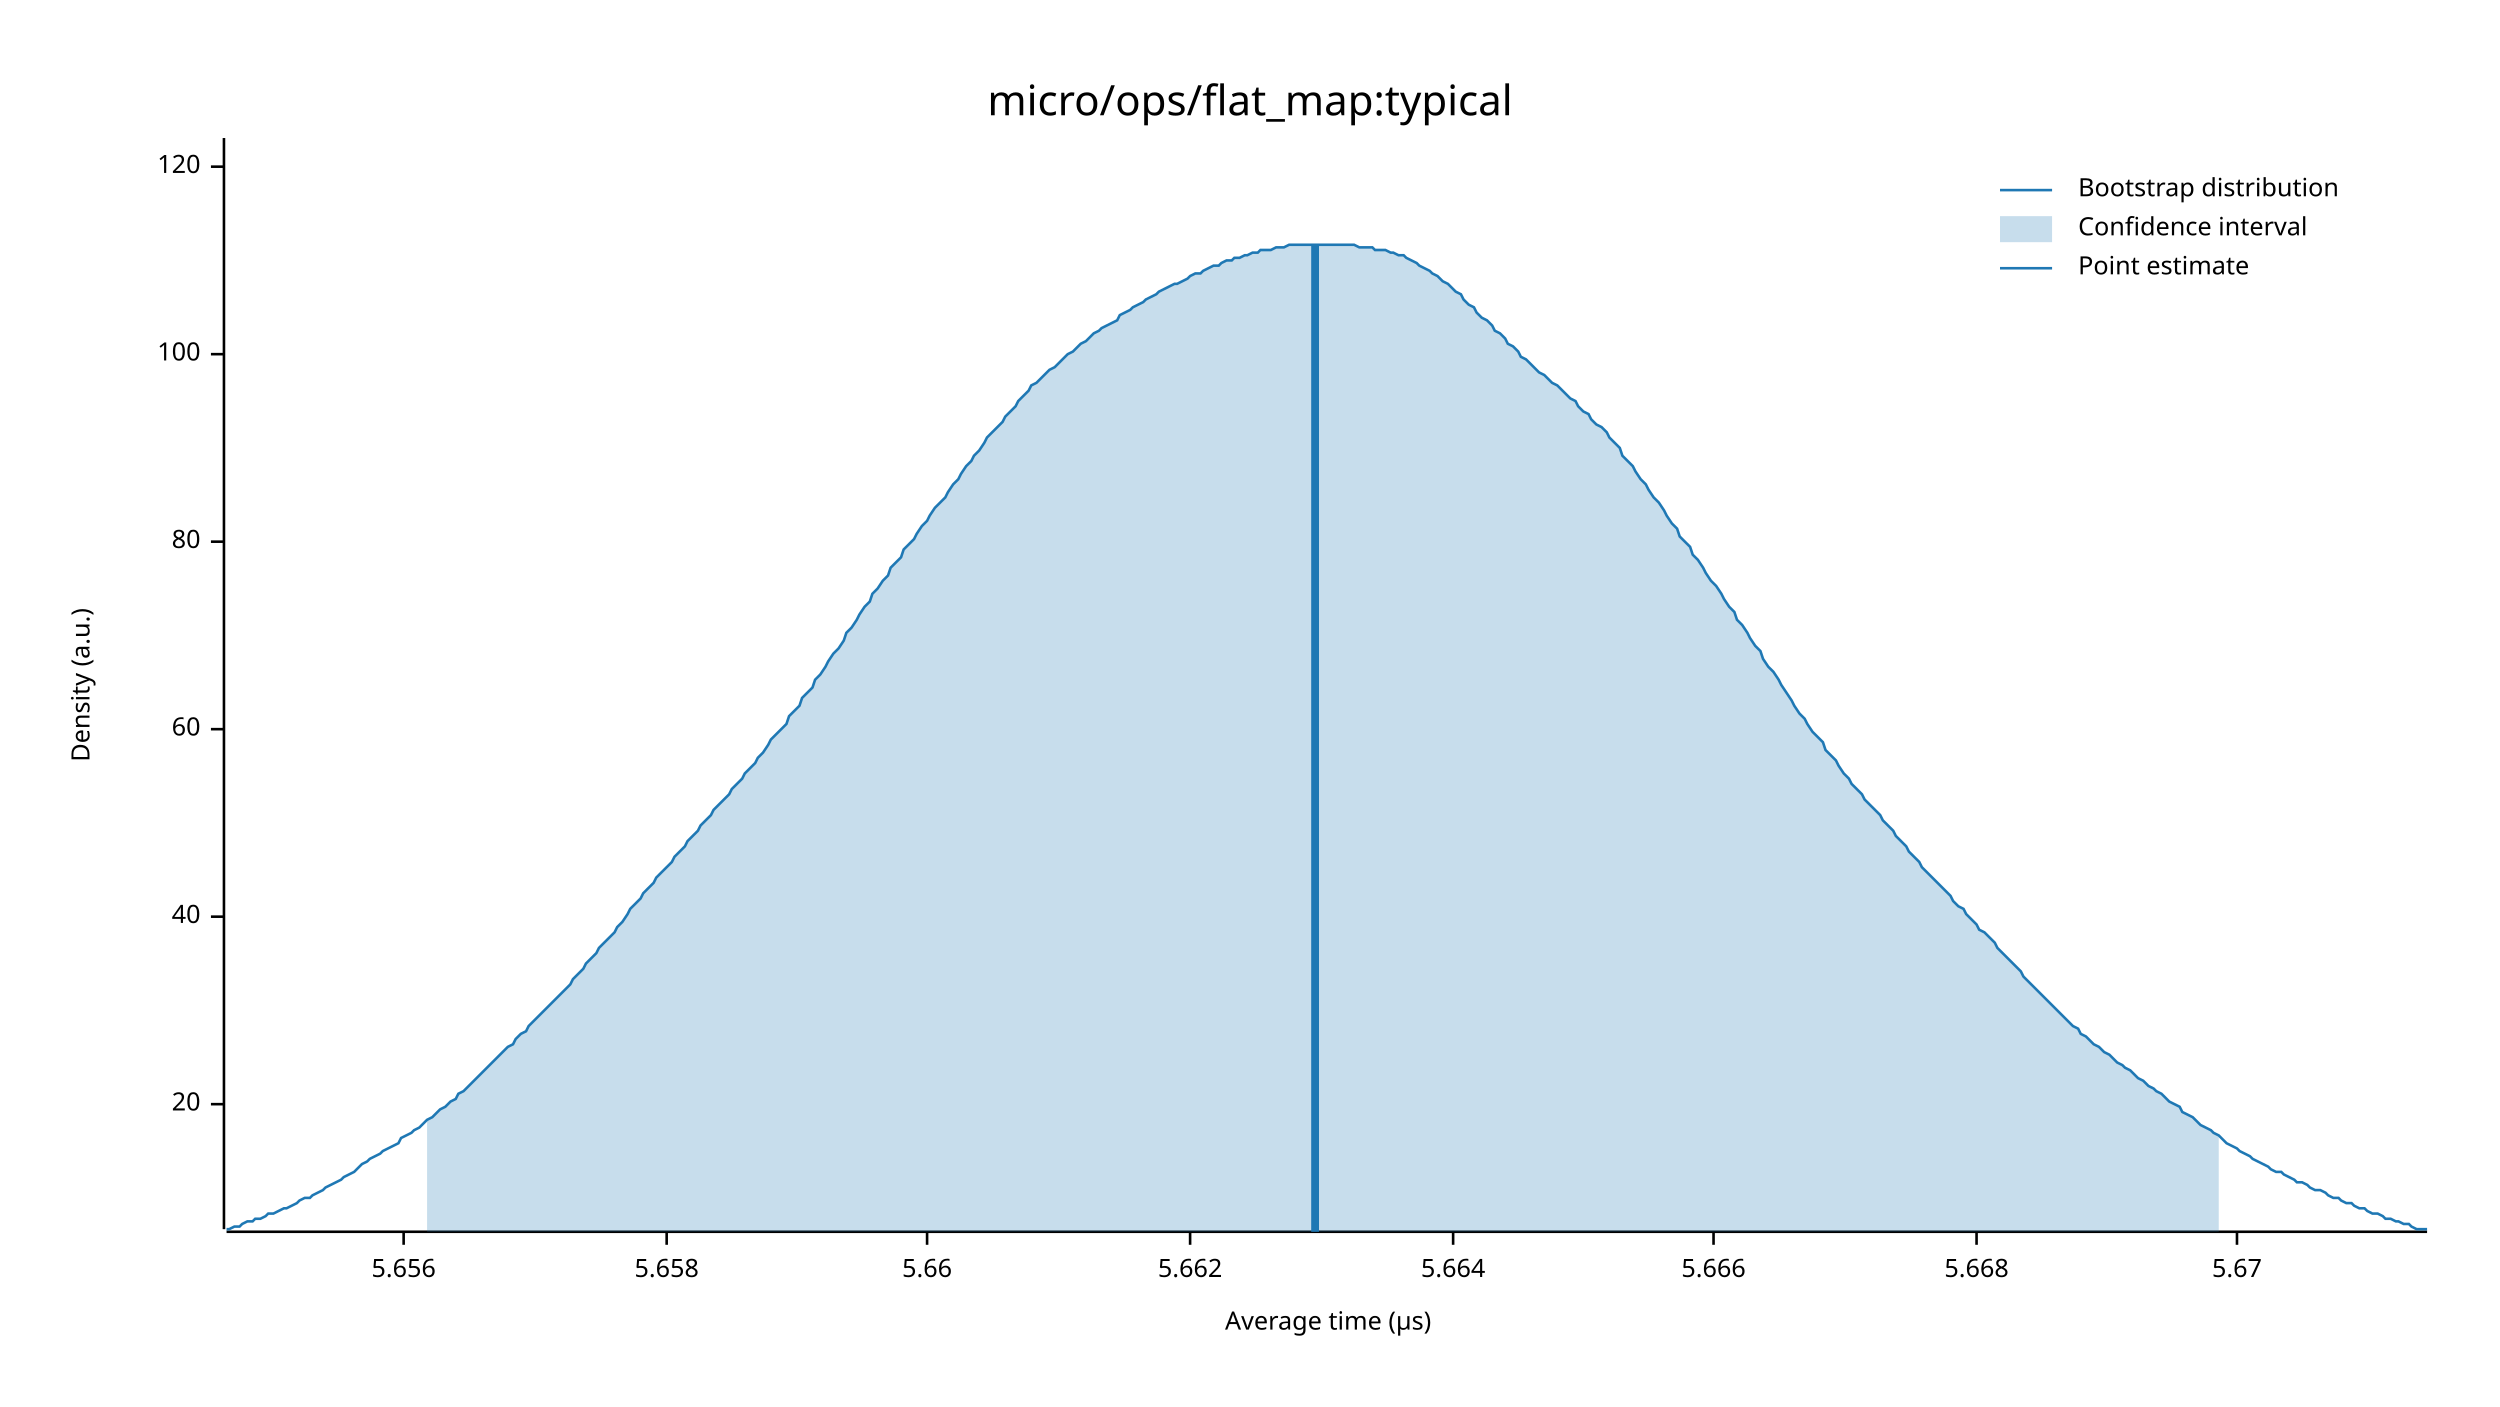
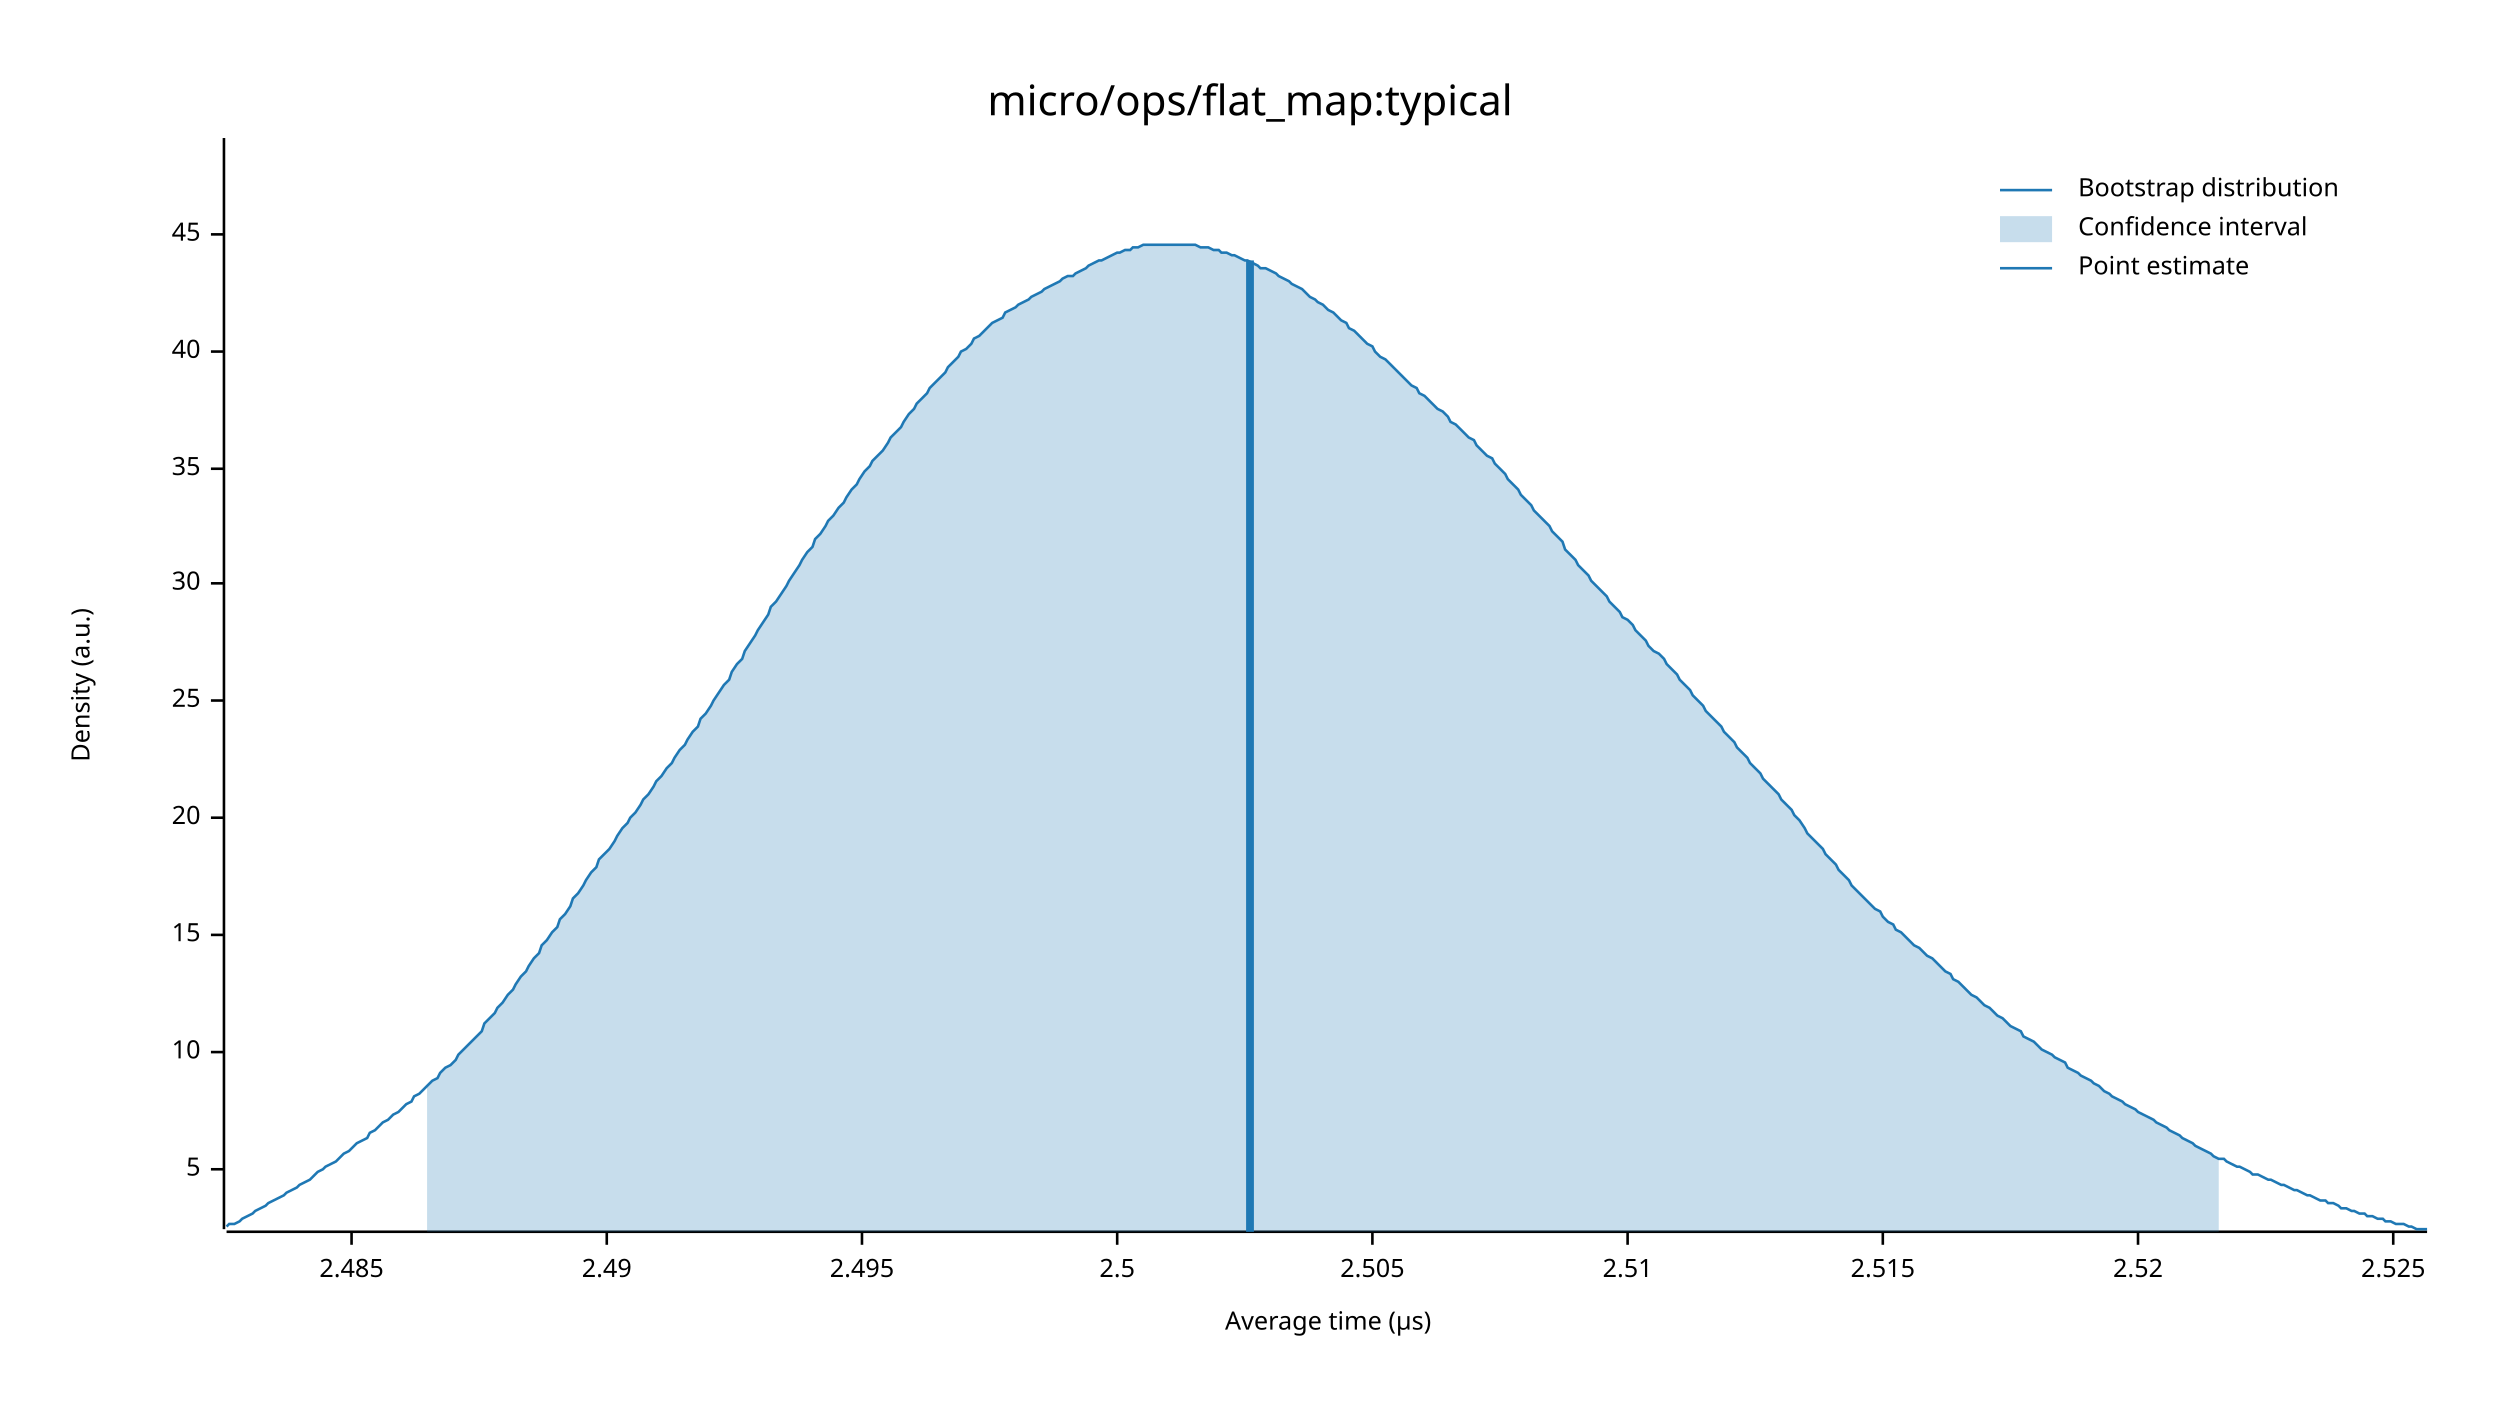
<svg xmlns="http://www.w3.org/2000/svg" width="960" height="540" viewBox="0 0 960 540">
  <text x="480" y="32" dy="0.76em" text-anchor="middle" font-family="sans-serif" font-size="16.129" opacity="1" fill="#000000">
micro/ops/flat_map:typical
</text>
  <text x="27" y="263" dy="0.76em" text-anchor="middle" font-family="sans-serif" font-size="9.677" opacity="1" fill="#000000" transform="rotate(270, 27, 263)">
Density (a.u.)
</text>
  <text x="510" y="513" dy="-0.5ex" text-anchor="middle" font-family="sans-serif" font-size="9.677" opacity="1" fill="#000000">
Average time (µs)
</text>
  <polyline fill="none" opacity="1" stroke="#000000" stroke-width="1" points="86,53 86,472 " />
-   <text x="77" y="424" dy="0.5ex" text-anchor="end" font-family="sans-serif" font-size="9.677" opacity="1" fill="#000000">
+   <text x="77" y="449" dy="0.5ex" text-anchor="end" font-family="sans-serif" font-size="9.677" opacity="1" fill="#000000">
+ 5
+ </text>
+   <polyline fill="none" opacity="1" stroke="#000000" stroke-width="1" points="81,449 86,449 " />
+   <text x="77" y="404" dy="0.5ex" text-anchor="end" font-family="sans-serif" font-size="9.677" opacity="1" fill="#000000">
+ 10
+ </text>
+   <polyline fill="none" opacity="1" stroke="#000000" stroke-width="1" points="81,404 86,404 " />
+   <text x="77" y="359" dy="0.5ex" text-anchor="end" font-family="sans-serif" font-size="9.677" opacity="1" fill="#000000">
+ 15
+ </text>
+   <polyline fill="none" opacity="1" stroke="#000000" stroke-width="1" points="81,359 86,359 " />
+   <text x="77" y="314" dy="0.5ex" text-anchor="end" font-family="sans-serif" font-size="9.677" opacity="1" fill="#000000">
20
</text>
-   <polyline fill="none" opacity="1" stroke="#000000" stroke-width="1" points="81,424 86,424 " />
-   <text x="77" y="352" dy="0.5ex" text-anchor="end" font-family="sans-serif" font-size="9.677" opacity="1" fill="#000000">
+   <polyline fill="none" opacity="1" stroke="#000000" stroke-width="1" points="81,314 86,314 " />
+   <text x="77" y="269" dy="0.5ex" text-anchor="end" font-family="sans-serif" font-size="9.677" opacity="1" fill="#000000">
+ 25
+ </text>
+   <polyline fill="none" opacity="1" stroke="#000000" stroke-width="1" points="81,269 86,269 " />
+   <text x="77" y="224" dy="0.5ex" text-anchor="end" font-family="sans-serif" font-size="9.677" opacity="1" fill="#000000">
+ 30
+ </text>
+   <polyline fill="none" opacity="1" stroke="#000000" stroke-width="1" points="81,224 86,224 " />
+   <text x="77" y="180" dy="0.5ex" text-anchor="end" font-family="sans-serif" font-size="9.677" opacity="1" fill="#000000">
+ 35
+ </text>
+   <polyline fill="none" opacity="1" stroke="#000000" stroke-width="1" points="81,180 86,180 " />
+   <text x="77" y="135" dy="0.5ex" text-anchor="end" font-family="sans-serif" font-size="9.677" opacity="1" fill="#000000">
40
</text>
-   <polyline fill="none" opacity="1" stroke="#000000" stroke-width="1" points="81,352 86,352 " />
-   <text x="77" y="280" dy="0.5ex" text-anchor="end" font-family="sans-serif" font-size="9.677" opacity="1" fill="#000000">
- 60
+   <polyline fill="none" opacity="1" stroke="#000000" stroke-width="1" points="81,135 86,135 " />
+   <text x="77" y="90" dy="0.5ex" text-anchor="end" font-family="sans-serif" font-size="9.677" opacity="1" fill="#000000">
+ 45
</text>
-   <polyline fill="none" opacity="1" stroke="#000000" stroke-width="1" points="81,280 86,280 " />
-   <text x="77" y="208" dy="0.5ex" text-anchor="end" font-family="sans-serif" font-size="9.677" opacity="1" fill="#000000">
- 80
+   <polyline fill="none" opacity="1" stroke="#000000" stroke-width="1" points="81,90 86,90 " />
+   <polyline fill="none" opacity="1" stroke="#000000" stroke-width="1" points="87,473 932,473 " />
+   <text x="135" y="483" dy="0.76em" text-anchor="middle" font-family="sans-serif" font-size="9.677" opacity="1" fill="#000000">
+ 2.485
</text>
-   <polyline fill="none" opacity="1" stroke="#000000" stroke-width="1" points="81,208 86,208 " />
-   <text x="77" y="136" dy="0.5ex" text-anchor="end" font-family="sans-serif" font-size="9.677" opacity="1" fill="#000000">
- 100
+   <polyline fill="none" opacity="1" stroke="#000000" stroke-width="1" points="135,473 135,478 " />
+   <text x="233" y="483" dy="0.76em" text-anchor="middle" font-family="sans-serif" font-size="9.677" opacity="1" fill="#000000">
+ 2.49
</text>
-   <polyline fill="none" opacity="1" stroke="#000000" stroke-width="1" points="81,136 86,136 " />
-   <text x="77" y="64" dy="0.5ex" text-anchor="end" font-family="sans-serif" font-size="9.677" opacity="1" fill="#000000">
- 120
+   <polyline fill="none" opacity="1" stroke="#000000" stroke-width="1" points="233,473 233,478 " />
+   <text x="331" y="483" dy="0.76em" text-anchor="middle" font-family="sans-serif" font-size="9.677" opacity="1" fill="#000000">
+ 2.495
</text>
-   <polyline fill="none" opacity="1" stroke="#000000" stroke-width="1" points="81,64 86,64 " />
-   <polyline fill="none" opacity="1" stroke="#000000" stroke-width="1" points="87,473 932,473 " />
-   <text x="155" y="483" dy="0.76em" text-anchor="middle" font-family="sans-serif" font-size="9.677" opacity="1" fill="#000000">
- 5.656
+   <polyline fill="none" opacity="1" stroke="#000000" stroke-width="1" points="331,473 331,478 " />
+   <text x="429" y="483" dy="0.76em" text-anchor="middle" font-family="sans-serif" font-size="9.677" opacity="1" fill="#000000">
+ 2.5
</text>
-   <polyline fill="none" opacity="1" stroke="#000000" stroke-width="1" points="155,473 155,478 " />
-   <text x="256" y="483" dy="0.76em" text-anchor="middle" font-family="sans-serif" font-size="9.677" opacity="1" fill="#000000">
- 5.658
+   <polyline fill="none" opacity="1" stroke="#000000" stroke-width="1" points="429,473 429,478 " />
+   <text x="527" y="483" dy="0.76em" text-anchor="middle" font-family="sans-serif" font-size="9.677" opacity="1" fill="#000000">
+ 2.505
</text>
-   <polyline fill="none" opacity="1" stroke="#000000" stroke-width="1" points="256,473 256,478 " />
-   <text x="356" y="483" dy="0.76em" text-anchor="middle" font-family="sans-serif" font-size="9.677" opacity="1" fill="#000000">
- 5.66
+   <polyline fill="none" opacity="1" stroke="#000000" stroke-width="1" points="527,473 527,478 " />
+   <text x="625" y="483" dy="0.76em" text-anchor="middle" font-family="sans-serif" font-size="9.677" opacity="1" fill="#000000">
+ 2.51
</text>
-   <polyline fill="none" opacity="1" stroke="#000000" stroke-width="1" points="356,473 356,478 " />
-   <text x="457" y="483" dy="0.76em" text-anchor="middle" font-family="sans-serif" font-size="9.677" opacity="1" fill="#000000">
- 5.662
+   <polyline fill="none" opacity="1" stroke="#000000" stroke-width="1" points="625,473 625,478 " />
+   <text x="723" y="483" dy="0.76em" text-anchor="middle" font-family="sans-serif" font-size="9.677" opacity="1" fill="#000000">
+ 2.515
</text>
-   <polyline fill="none" opacity="1" stroke="#000000" stroke-width="1" points="457,473 457,478 " />
-   <text x="558" y="483" dy="0.76em" text-anchor="middle" font-family="sans-serif" font-size="9.677" opacity="1" fill="#000000">
- 5.664
+   <polyline fill="none" opacity="1" stroke="#000000" stroke-width="1" points="723,473 723,478 " />
+   <text x="821" y="483" dy="0.76em" text-anchor="middle" font-family="sans-serif" font-size="9.677" opacity="1" fill="#000000">
+ 2.52
</text>
-   <polyline fill="none" opacity="1" stroke="#000000" stroke-width="1" points="558,473 558,478 " />
-   <text x="658" y="483" dy="0.76em" text-anchor="middle" font-family="sans-serif" font-size="9.677" opacity="1" fill="#000000">
- 5.666
+   <polyline fill="none" opacity="1" stroke="#000000" stroke-width="1" points="821,473 821,478 " />
+   <text x="919" y="483" dy="0.76em" text-anchor="middle" font-family="sans-serif" font-size="9.677" opacity="1" fill="#000000">
+ 2.525
</text>
-   <polyline fill="none" opacity="1" stroke="#000000" stroke-width="1" points="658,473 658,478 " />
-   <text x="759" y="483" dy="0.76em" text-anchor="middle" font-family="sans-serif" font-size="9.677" opacity="1" fill="#000000">
- 5.668
- </text>
-   <polyline fill="none" opacity="1" stroke="#000000" stroke-width="1" points="759,473 759,478 " />
-   <text x="859" y="483" dy="0.76em" text-anchor="middle" font-family="sans-serif" font-size="9.677" opacity="1" fill="#000000">
- 5.67
- </text>
-   <polyline fill="none" opacity="1" stroke="#000000" stroke-width="1" points="859,473 859,478 " />
-   <polyline fill="none" opacity="1" stroke="#1F78B4" stroke-width="1" points="87,472 88,472 90,471 92,471 93,470 95,469 97,469 98,468 100,468 102,467 103,466 105,466 107,465 109,464 110,464 112,463 114,462 115,461 117,460 119,460 120,459 122,458 124,457 125,456 127,455 129,454 131,453 132,452 134,451 136,450 137,449 139,447 141,446 142,445 144,444 146,443 147,442 149,441 151,440 153,439 154,437 156,436 158,435 159,434 161,433 163,431 164,430 166,429 168,427 169,426 171,425 173,423 175,422 176,420 178,419 180,417 181,416 183,414 185,412 186,411 188,409 190,407 191,406 193,404 195,402 197,401 198,399 200,397 202,396 203,394 205,392 207,390 208,389 210,387 212,385 214,383 215,382 217,380 219,378 220,376 222,374 224,372 225,370 227,368 229,366 230,364 232,362 234,360 236,358 237,356 239,354 241,351 242,349 244,347 246,345 247,343 249,341 251,339 252,337 254,335 256,333 258,331 259,329 261,327 263,325 264,323 266,321 268,319 269,317 271,315 273,313 274,311 276,309 278,307 280,305 281,303 283,301 285,299 286,297 288,295 290,293 291,291 293,289 295,286 296,284 298,282 300,280 302,278 303,275 305,273 307,271 308,268 310,266 312,264 313,261 315,259 317,256 318,254 320,251 322,249 324,246 325,243 327,241 329,238 330,236 332,233 334,231 335,228 337,226 339,223 341,221 342,218 344,216 346,214 347,211 349,209 351,207 352,205 354,202 356,200 357,198 359,195 361,193 363,191 364,189 366,186 368,184 369,182 371,179 373,177 374,175 376,173 378,170 379,168 381,166 383,164 385,162 386,160 388,158 390,156 391,154 393,152 395,150 396,148 398,147 400,145 401,144 403,142 405,141 407,139 408,138 410,136 412,135 413,134 415,132 417,131 418,130 420,128 422,127 423,126 425,125 427,124 429,123 430,121 432,120 434,119 435,118 437,117 439,116 440,115 442,114 444,113 445,112 447,111 449,110 451,109 452,109 454,108 456,107 457,106 459,105 461,105 462,104 464,103 466,102 468,102 469,101 471,100 473,100 474,99 476,99 478,98 479,98 481,97 483,97 484,96 486,96 488,96 490,95 491,95 493,95 495,94 496,94 498,94 500,94 501,94 503,94 505,94 506,94 508,94 510,94 512,94 513,94 515,94 517,94 518,94 520,94 522,95 523,95 525,95 527,95 528,96 530,96 532,96 534,97 535,97 537,98 539,98 540,99 542,100 544,101 545,102 547,103 549,104 550,105 552,106 554,108 556,109 557,110 559,112 561,113 562,115 564,117 566,118 567,120 569,122 571,123 573,125 574,127 576,128 578,130 579,132 581,133 583,135 584,137 586,138 588,140 589,141 591,143 593,144 595,146 596,147 598,148 600,150 601,151 603,153 605,154 606,156 608,158 610,159 611,161 613,163 615,164 617,166 618,168 620,170 622,172 623,175 625,177 627,179 628,181 630,184 632,186 633,188 635,191 637,193 639,196 640,198 642,201 644,203 645,206 647,208 649,210 650,213 652,215 654,218 655,220 657,223 659,225 661,228 662,230 664,233 666,235 667,238 669,240 671,243 672,245 674,248 676,250 677,253 679,256 681,258 683,261 684,263 686,266 688,269 689,271 691,274 693,276 694,278 696,281 698,283 700,285 701,288 703,290 705,292 706,294 708,297 710,299 711,301 713,303 715,305 716,307 718,309 720,311 722,313 723,315 725,317 727,319 728,321 730,323 732,325 733,327 735,329 737,331 738,333 740,335 742,337 744,339 745,340 747,342 749,344 750,346 752,348 754,349 755,351 757,353 759,355 760,357 762,358 764,360 766,362 767,364 769,366 771,368 772,369 774,371 776,373 777,375 779,377 781,379 782,380 784,382 786,384 788,386 789,387 791,389 793,391 794,392 796,394 798,395 799,397 801,398 803,400 804,401 806,402 808,404 810,405 811,406 813,408 815,409 816,410 818,411 820,413 821,414 823,415 825,417 827,418 828,419 830,420 832,422 833,423 835,424 837,425 838,427 840,428 842,429 843,430 845,432 847,433 849,434 850,435 852,436 854,438 855,439 857,440 859,441 860,442 862,443 864,444 865,445 867,446 869,447 871,448 872,449 874,450 876,450 877,451 879,452 881,453 882,454 884,454 886,455 887,456 889,457 891,457 893,458 894,459 896,460 898,460 899,461 901,462 903,462 904,463 906,464 908,464 909,465 911,466 913,466 915,467 916,468 918,468 920,469 921,469 923,470 925,470 926,471 928,472 930,472 932,472 " />
-   <polygon opacity="0.25" fill="#1F78B4" points="164,430 166,429 168,427 169,426 171,425 173,423 175,422 176,420 178,419 180,417 181,416 183,414 185,412 186,411 188,409 190,407 191,406 193,404 195,402 197,401 198,399 200,397 202,396 203,394 205,392 207,390 208,389 210,387 212,385 214,383 215,382 217,380 219,378 220,376 222,374 224,372 225,370 227,368 229,366 230,364 232,362 234,360 236,358 237,356 239,354 241,351 242,349 244,347 246,345 247,343 249,341 251,339 252,337 254,335 256,333 258,331 259,329 261,327 263,325 264,323 266,321 268,319 269,317 271,315 273,313 274,311 276,309 278,307 280,305 281,303 283,301 285,299 286,297 288,295 290,293 291,291 293,289 295,286 296,284 298,282 300,280 302,278 303,275 305,273 307,271 308,268 310,266 312,264 313,261 315,259 317,256 318,254 320,251 322,249 324,246 325,243 327,241 329,238 330,236 332,233 334,231 335,228 337,226 339,223 341,221 342,218 344,216 346,214 347,211 349,209 351,207 352,205 354,202 356,200 357,198 359,195 361,193 363,191 364,189 366,186 368,184 369,182 371,179 373,177 374,175 376,173 378,170 379,168 381,166 383,164 385,162 386,160 388,158 390,156 391,154 393,152 395,150 396,148 398,147 400,145 401,144 403,142 405,141 407,139 408,138 410,136 412,135 413,134 415,132 417,131 418,130 420,128 422,127 423,126 425,125 427,124 429,123 430,121 432,120 434,119 435,118 437,117 439,116 440,115 442,114 444,113 445,112 447,111 449,110 451,109 452,109 454,108 456,107 457,106 459,105 461,105 462,104 464,103 466,102 468,102 469,101 471,100 473,100 474,99 476,99 478,98 479,98 481,97 483,97 484,96 486,96 488,96 490,95 491,95 493,95 495,94 496,94 498,94 500,94 501,94 503,94 505,94 506,94 508,94 510,94 512,94 513,94 515,94 517,94 518,94 520,94 522,95 523,95 525,95 527,95 528,96 530,96 532,96 534,97 535,97 537,98 539,98 540,99 542,100 544,101 545,102 547,103 549,104 550,105 552,106 554,108 556,109 557,110 559,112 561,113 562,115 564,117 566,118 567,120 569,122 571,123 573,125 574,127 576,128 578,130 579,132 581,133 583,135 584,137 586,138 588,140 589,141 591,143 593,144 595,146 596,147 598,148 600,150 601,151 603,153 605,154 606,156 608,158 610,159 611,161 613,163 615,164 617,166 618,168 620,170 622,172 623,175 625,177 627,179 628,181 630,184 632,186 633,188 635,191 637,193 639,196 640,198 642,201 644,203 645,206 647,208 649,210 650,213 652,215 654,218 655,220 657,223 659,225 661,228 662,230 664,233 666,235 667,238 669,240 671,243 672,245 674,248 676,250 677,253 679,256 681,258 683,261 684,263 686,266 688,269 689,271 691,274 693,276 694,278 696,281 698,283 700,285 701,288 703,290 705,292 706,294 708,297 710,299 711,301 713,303 715,305 716,307 718,309 720,311 722,313 723,315 725,317 727,319 728,321 730,323 732,325 733,327 735,329 737,331 738,333 740,335 742,337 744,339 745,340 747,342 749,344 750,346 752,348 754,349 755,351 757,353 759,355 760,357 762,358 764,360 766,362 767,364 769,366 771,368 772,369 774,371 776,373 777,375 779,377 781,379 782,380 784,382 786,384 788,386 789,387 791,389 793,391 794,392 796,394 798,395 799,397 801,398 803,400 804,401 806,402 808,404 810,405 811,406 813,408 815,409 816,410 818,411 820,413 821,414 823,415 825,417 827,418 828,419 830,420 832,422 833,423 835,424 837,425 838,427 840,428 842,429 843,430 845,432 847,433 849,434 850,435 852,436 852,473 164,473 " />
-   <polyline fill="none" opacity="1" stroke="#1F78B4" stroke-width="3" points="505,473 505,94 " />
+   <polyline fill="none" opacity="1" stroke="#000000" stroke-width="1" points="919,473 919,478 " />
+   <polyline fill="none" opacity="1" stroke="#1F78B4" stroke-width="1" points="87,471 88,470 90,470 92,469 93,468 95,467 97,466 98,465 100,464 102,463 103,462 105,461 107,460 109,459 110,458 112,457 114,456 115,455 117,454 119,453 120,452 122,450 124,449 125,448 127,447 129,446 131,444 132,443 134,442 136,440 137,439 139,438 141,437 142,435 144,434 146,432 147,431 149,430 151,428 153,427 154,426 156,424 158,423 159,421 161,420 163,418 164,417 166,415 168,414 169,412 171,410 173,409 175,407 176,405 178,403 180,401 181,400 183,398 185,396 186,393 188,391 190,389 191,387 193,385 195,382 197,380 198,378 200,375 202,373 203,371 205,368 207,366 208,363 210,361 212,358 214,356 215,353 217,351 219,348 220,345 222,343 224,340 225,338 227,335 229,333 230,330 232,328 234,326 236,323 237,321 239,318 241,316 242,314 244,312 246,309 247,307 249,305 251,302 252,300 254,298 256,295 258,293 259,291 261,288 263,286 264,284 266,281 268,279 269,276 271,274 273,271 274,269 276,266 278,263 280,261 281,258 283,255 285,253 286,250 288,247 290,244 291,242 293,239 295,236 296,233 298,231 300,228 302,225 303,223 305,220 307,217 308,215 310,212 312,210 313,207 315,205 317,202 318,200 320,198 322,195 324,193 325,191 327,188 329,186 330,184 332,181 334,179 335,177 337,175 339,173 341,170 342,168 344,166 346,164 347,162 349,159 351,157 352,155 354,153 356,151 357,149 359,147 361,145 363,143 364,141 366,139 368,137 369,135 371,134 373,132 374,130 376,129 378,127 379,126 381,124 383,123 385,122 386,120 388,119 390,118 391,117 393,116 395,115 396,114 398,113 400,112 401,111 403,110 405,109 407,108 408,107 410,106 412,106 413,105 415,104 417,103 418,102 420,101 422,100 423,100 425,99 427,98 429,97 430,97 432,96 434,96 435,95 437,95 439,94 440,94 442,94 444,94 445,94 447,94 449,94 451,94 452,94 454,94 456,94 457,94 459,94 461,95 462,95 464,95 466,96 468,96 469,97 471,97 473,98 474,98 476,99 478,100 479,100 481,101 483,102 484,103 486,103 488,104 490,105 491,106 493,107 495,108 496,109 498,110 500,111 501,112 503,114 505,115 506,116 508,117 510,119 512,120 513,121 515,123 517,124 518,126 520,127 522,129 523,130 525,132 527,133 528,135 530,137 532,138 534,140 535,141 537,143 539,145 540,146 542,148 544,149 545,151 547,152 549,154 550,155 552,157 554,158 556,160 557,162 559,163 561,165 562,166 564,168 566,169 567,171 569,173 571,175 573,176 574,178 576,180 578,182 579,184 581,186 583,188 584,190 586,192 588,194 589,196 591,198 593,200 595,202 596,204 598,206 600,208 601,211 603,213 605,215 606,217 608,219 610,221 611,223 613,225 615,227 617,229 618,231 620,233 622,235 623,237 625,238 627,240 628,242 630,244 632,246 633,248 635,250 637,251 639,253 640,255 642,257 644,259 645,261 647,263 649,265 650,267 652,269 654,271 655,273 657,275 659,277 661,279 662,281 664,283 666,285 667,287 669,289 671,291 672,293 674,295 676,297 677,299 679,301 681,303 683,305 684,307 686,309 688,311 689,313 691,315 693,318 694,320 696,322 698,324 700,326 701,328 703,330 705,332 706,334 708,336 710,338 711,340 713,342 715,344 716,345 718,347 720,349 722,350 723,352 725,354 727,355 728,357 730,358 732,360 733,361 735,363 737,364 738,365 740,367 742,368 744,370 745,371 747,373 749,374 750,376 752,377 754,379 755,380 757,382 759,383 760,384 762,386 764,387 766,389 767,390 769,391 771,393 772,394 774,395 776,396 777,398 779,399 781,400 782,401 784,403 786,404 788,405 789,406 791,407 793,408 794,410 796,411 798,412 799,413 801,414 803,415 804,416 806,417 808,419 810,420 811,421 813,422 815,423 816,424 818,425 820,426 821,427 823,428 825,429 827,430 828,431 830,432 832,433 833,434 835,435 837,436 838,437 840,438 842,439 843,440 845,441 847,442 849,443 850,444 852,445 854,445 855,446 857,447 859,448 860,448 862,449 864,450 865,451 867,451 869,452 871,453 872,453 874,454 876,455 877,455 879,456 881,457 882,457 884,458 886,459 887,459 889,460 891,461 893,461 894,462 896,462 898,463 899,464 901,464 903,465 904,465 906,466 908,466 909,467 911,467 913,468 915,468 916,469 918,469 920,470 921,470 923,470 925,471 926,471 928,472 930,472 932,472 " />
+   <polygon opacity="0.25" fill="#1F78B4" points="164,417 166,415 168,414 169,412 171,410 173,409 175,407 176,405 178,403 180,401 181,400 183,398 185,396 186,393 188,391 190,389 191,387 193,385 195,382 197,380 198,378 200,375 202,373 203,371 205,368 207,366 208,363 210,361 212,358 214,356 215,353 217,351 219,348 220,345 222,343 224,340 225,338 227,335 229,333 230,330 232,328 234,326 236,323 237,321 239,318 241,316 242,314 244,312 246,309 247,307 249,305 251,302 252,300 254,298 256,295 258,293 259,291 261,288 263,286 264,284 266,281 268,279 269,276 271,274 273,271 274,269 276,266 278,263 280,261 281,258 283,255 285,253 286,250 288,247 290,244 291,242 293,239 295,236 296,233 298,231 300,228 302,225 303,223 305,220 307,217 308,215 310,212 312,210 313,207 315,205 317,202 318,200 320,198 322,195 324,193 325,191 327,188 329,186 330,184 332,181 334,179 335,177 337,175 339,173 341,170 342,168 344,166 346,164 347,162 349,159 351,157 352,155 354,153 356,151 357,149 359,147 361,145 363,143 364,141 366,139 368,137 369,135 371,134 373,132 374,130 376,129 378,127 379,126 381,124 383,123 385,122 386,120 388,119 390,118 391,117 393,116 395,115 396,114 398,113 400,112 401,111 403,110 405,109 407,108 408,107 410,106 412,106 413,105 415,104 417,103 418,102 420,101 422,100 423,100 425,99 427,98 429,97 430,97 432,96 434,96 435,95 437,95 439,94 440,94 442,94 444,94 445,94 447,94 449,94 451,94 452,94 454,94 456,94 457,94 459,94 461,95 462,95 464,95 466,96 468,96 469,97 471,97 473,98 474,98 476,99 478,100 479,100 481,101 483,102 484,103 486,103 488,104 490,105 491,106 493,107 495,108 496,109 498,110 500,111 501,112 503,114 505,115 506,116 508,117 510,119 512,120 513,121 515,123 517,124 518,126 520,127 522,129 523,130 525,132 527,133 528,135 530,137 532,138 534,140 535,141 537,143 539,145 540,146 542,148 544,149 545,151 547,152 549,154 550,155 552,157 554,158 556,160 557,162 559,163 561,165 562,166 564,168 566,169 567,171 569,173 571,175 573,176 574,178 576,180 578,182 579,184 581,186 583,188 584,190 586,192 588,194 589,196 591,198 593,200 595,202 596,204 598,206 600,208 601,211 603,213 605,215 606,217 608,219 610,221 611,223 613,225 615,227 617,229 618,231 620,233 622,235 623,237 625,238 627,240 628,242 630,244 632,246 633,248 635,250 637,251 639,253 640,255 642,257 644,259 645,261 647,263 649,265 650,267 652,269 654,271 655,273 657,275 659,277 661,279 662,281 664,283 666,285 667,287 669,289 671,291 672,293 674,295 676,297 677,299 679,301 681,303 683,305 684,307 686,309 688,311 689,313 691,315 693,318 694,320 696,322 698,324 700,326 701,328 703,330 705,332 706,334 708,336 710,338 711,340 713,342 715,344 716,345 718,347 720,349 722,350 723,352 725,354 727,355 728,357 730,358 732,360 733,361 735,363 737,364 738,365 740,367 742,368 744,370 745,371 747,373 749,374 750,376 752,377 754,379 755,380 757,382 759,383 760,384 762,386 764,387 766,389 767,390 769,391 771,393 772,394 774,395 776,396 777,398 779,399 781,400 782,401 784,403 786,404 788,405 789,406 791,407 793,408 794,410 796,411 798,412 799,413 801,414 803,415 804,416 806,417 808,419 810,420 811,421 813,422 815,423 816,424 818,425 820,426 821,427 823,428 825,429 827,430 828,431 830,432 832,433 833,434 835,435 837,436 838,437 840,438 842,439 843,440 845,441 847,442 849,443 850,444 852,445 852,473 164,473 " />
+   <polyline fill="none" opacity="1" stroke="#1F78B4" stroke-width="3" points="480,473 480,100 " />
  <text x="798" y="68" dy="0.76em" text-anchor="start" font-family="sans-serif" font-size="9.677" opacity="1" fill="#000000">
Bootstrap distribution
</text>
  <text x="798" y="83" dy="0.76em" text-anchor="start" font-family="sans-serif" font-size="9.677" opacity="1" fill="#000000">
Confidence interval
</text>
  <text x="798" y="98" dy="0.76em" text-anchor="start" font-family="sans-serif" font-size="9.677" opacity="1" fill="#000000">
Point estimate
</text>
  <polyline fill="none" opacity="1" stroke="#1F78B4" stroke-width="1" points="768,73 788,73 " />
  <rect x="768" y="83" width="20" height="10" opacity="0.25" fill="#1F78B4" stroke="none" />
  <polyline fill="none" opacity="1" stroke="#1F78B4" stroke-width="1" points="768,103 788,103 " />
</svg>
